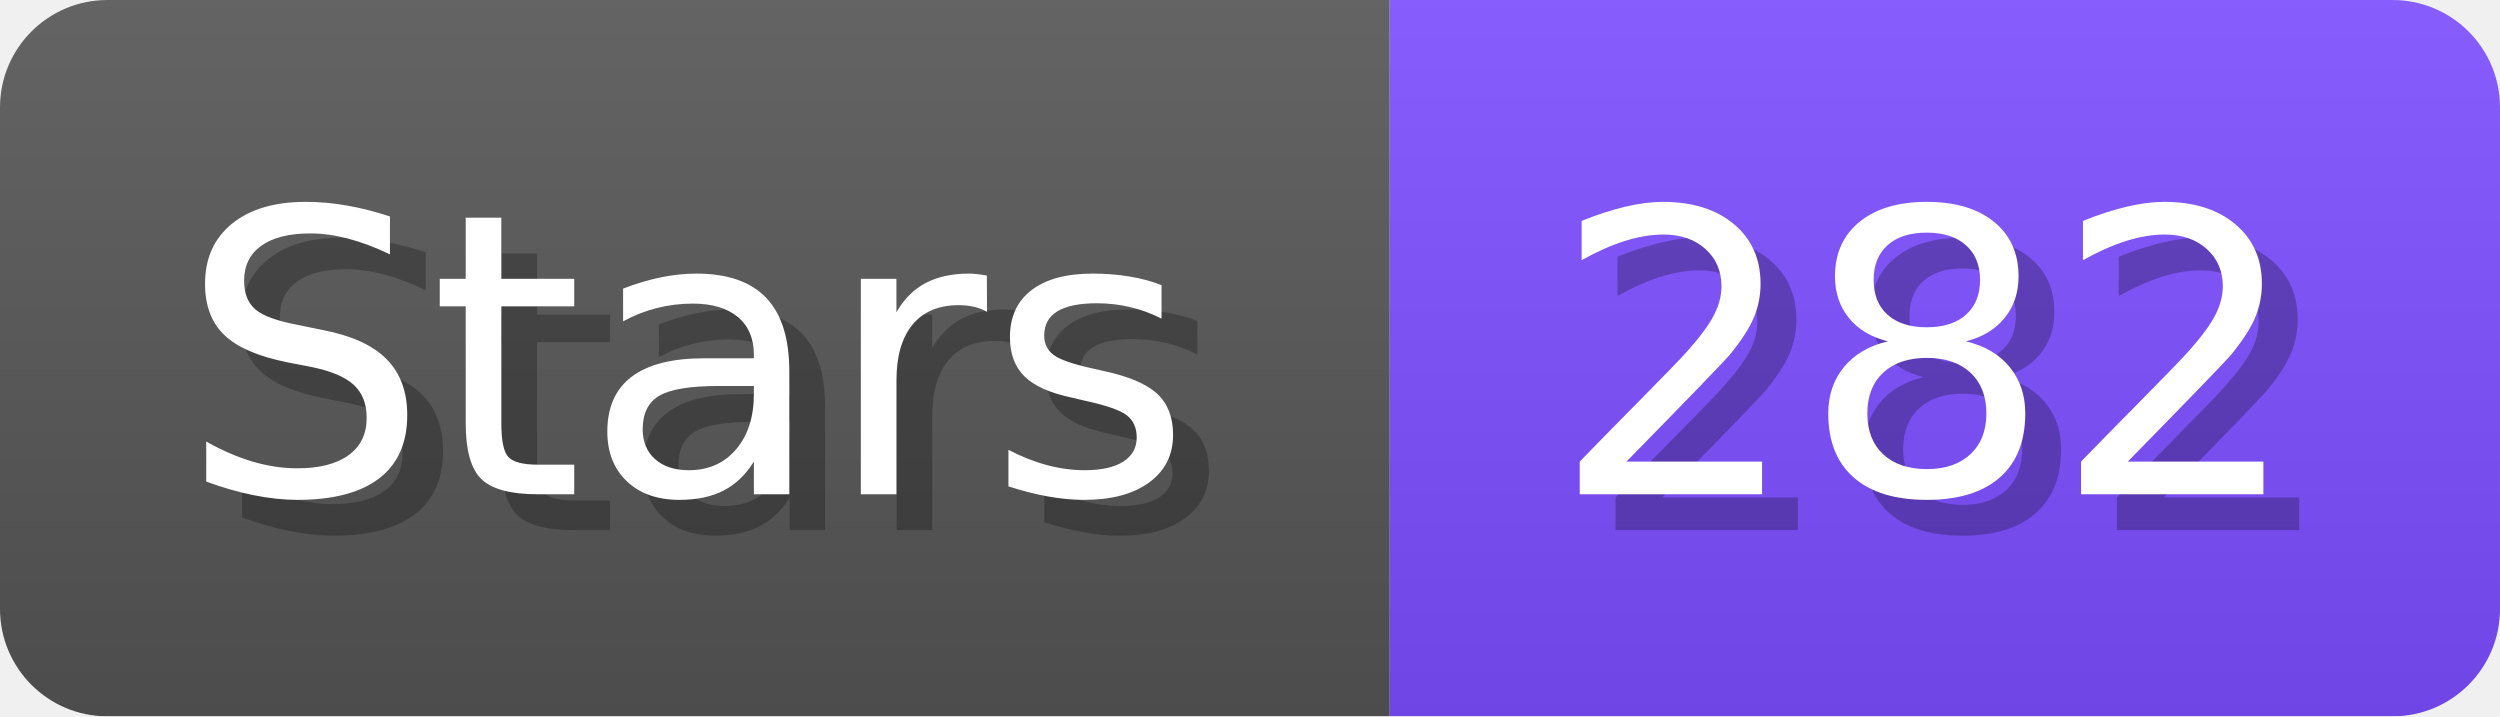
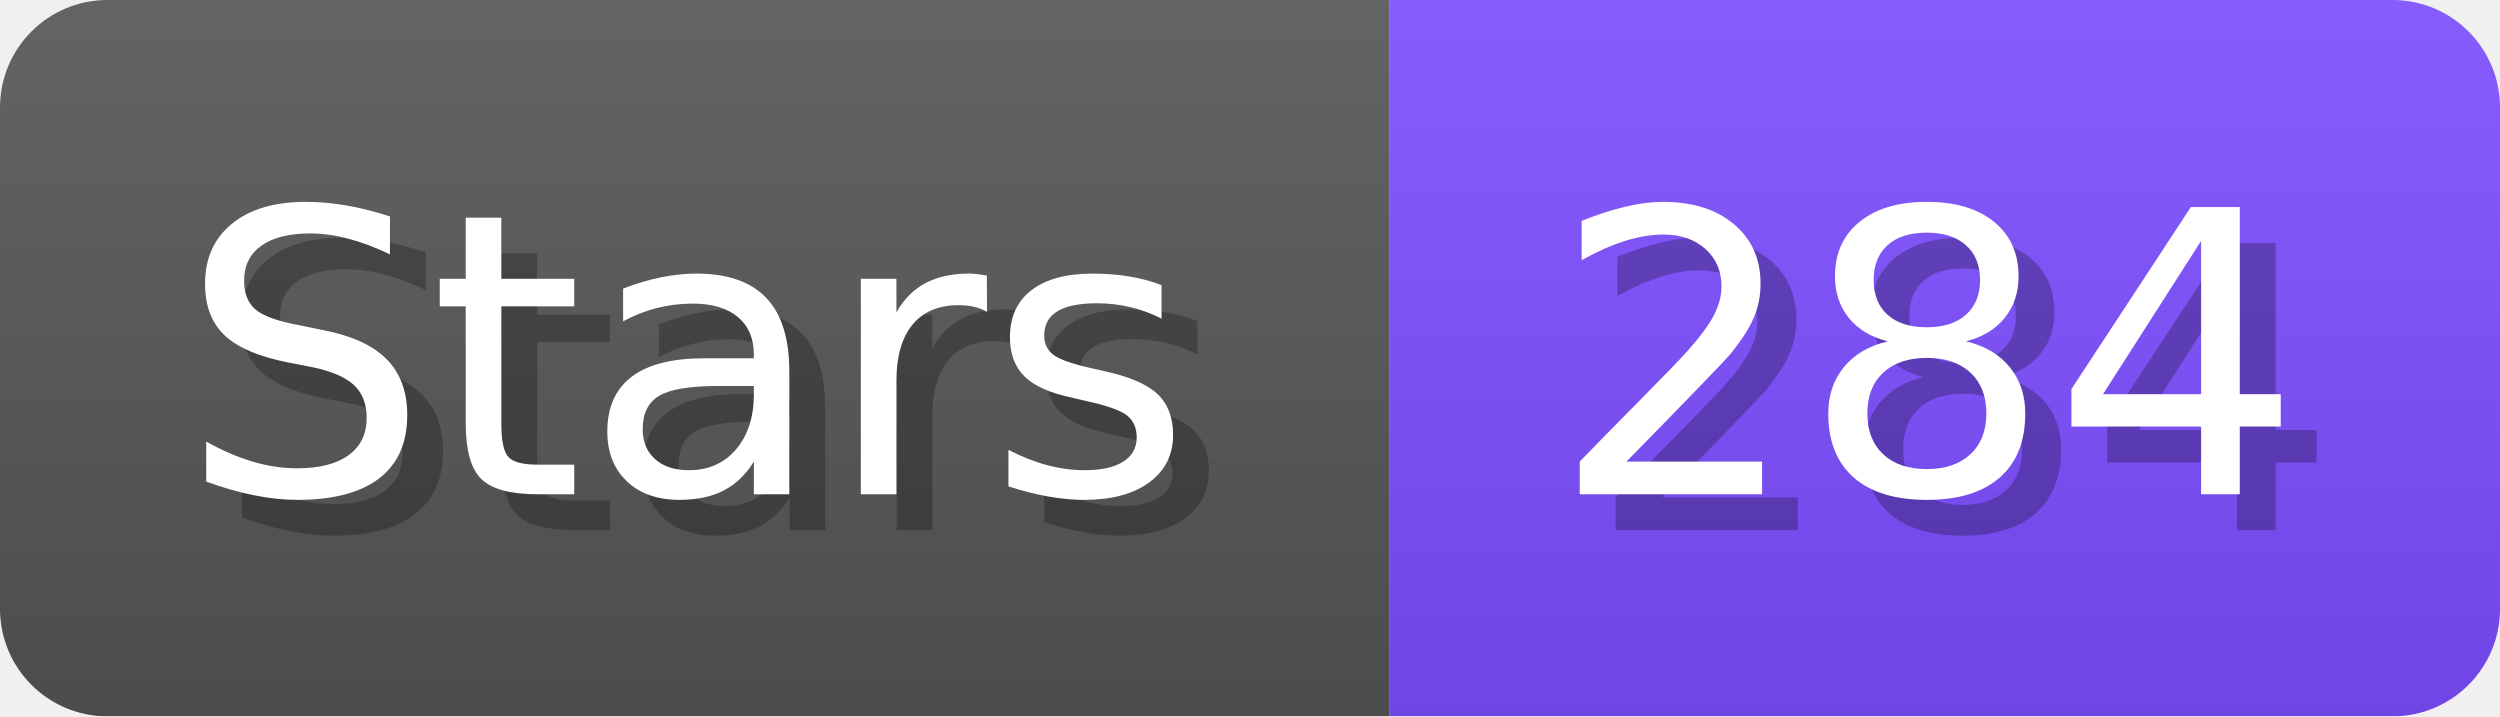
- <svg xmlns="http://www.w3.org/2000/svg" width="69.8" height="20" viewBox="0 0 698 200" role="img" aria-label="Stars: 282">
+ <svg xmlns="http://www.w3.org/2000/svg" width="69.8" height="20" viewBox="0 0 698 200" role="img" aria-label="Stars: 284">
  <linearGradient id="a" x2="0" y2="100%">
    <stop offset="0" stop-opacity=".1" stop-color="#EEE" />
    <stop offset="1" stop-opacity=".1" />
  </linearGradient>
  <mask id="m">
    <rect width="698" height="200" rx="30" fill="#FFF" />
  </mask>
  <g mask="url(#m)">
    <rect width="388" height="200" fill="#555" />
    <rect width="310" height="200" fill="#7C4DFF" x="388" />
    <rect width="698" height="200" fill="url(#a)" />
  </g>
  <g aria-hidden="true" fill="#fff" text-anchor="start" font-family="Verdana,DejaVu Sans,sans-serif" font-size="110">
    <text x="60" y="148" textLength="288" fill="#000" opacity="0.25">Stars</text>
    <text x="50" y="138" textLength="288">Stars</text>
-     <text x="443" y="148" textLength="210" fill="#000" opacity="0.25">282</text>
-     <text x="433" y="138" textLength="210">282</text>
+     <text x="443" y="148" textLength="210" fill="#000" opacity="0.25">284</text>
+     <text x="433" y="138" textLength="210">284</text>
  </g>
</svg>
